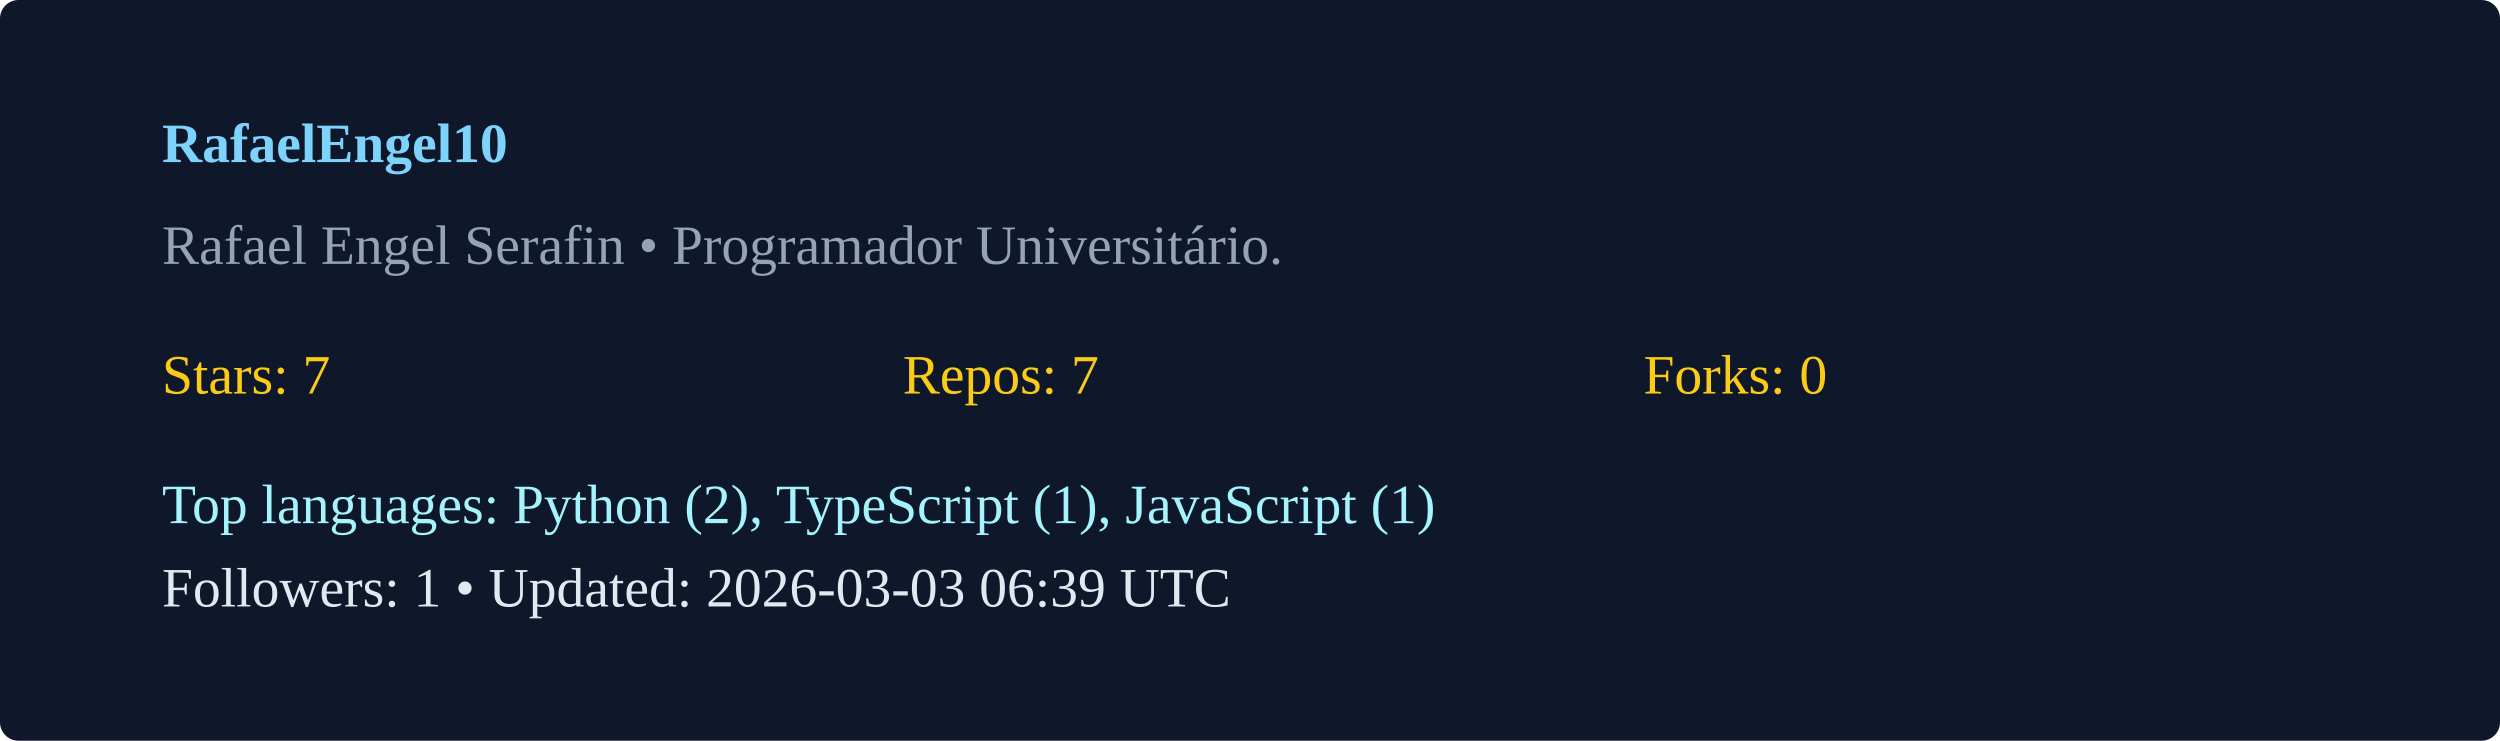
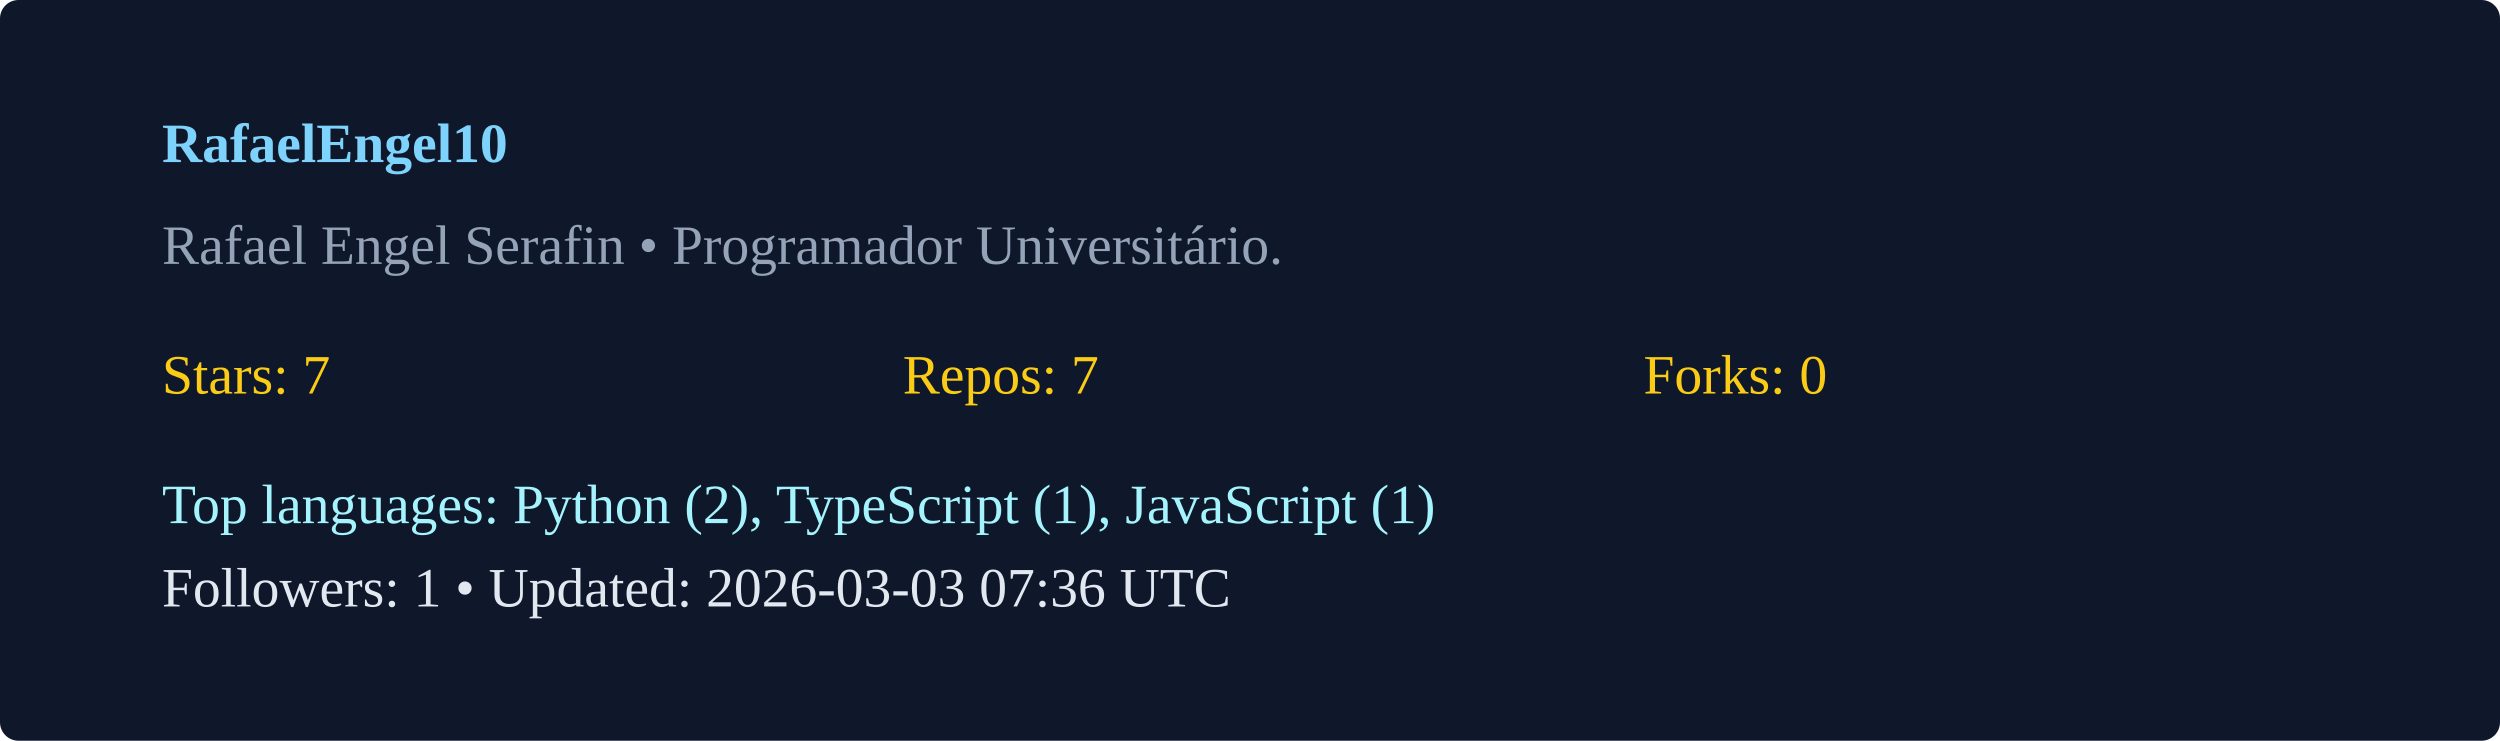
<svg xmlns="http://www.w3.org/2000/svg" width="540" height="160" viewBox="0 0 540 160">
  <rect width="100%" height="100%" rx="4" fill="#0f172a" />
  <g transform="translate(35,35)">
    <text x="0" y="0" fill="#7dd3fc" font-weight="600">RafaelEngel10</text>
    <text x="0" y="22" fill="#94a3b8">Rafael Engel Serafin  • Programador Universitário. </text>
    <g transform="translate(0,50)">
      <text x="0" y="0" fill="#facc15">Stars: 7</text>
      <text x="160" y="0" fill="#facc15">Repos: 7</text>
      <text x="320" y="0" fill="#facc15">Forks: 0</text>
      <text x="0" y="28" fill="#a5f3fc">Top languages: Python (2), TypeScript (1), JavaScript (1)</text>
-       <text x="0" y="46" fill="#e2e8f0">Followers: 1 • Updated: 2026-03-03 06:39 UTC</text>
+       <text x="0" y="46" fill="#e2e8f0">Followers: 1 • Updated: 2026-03-03 07:36 UTC</text>
    </g>
  </g>
</svg>
